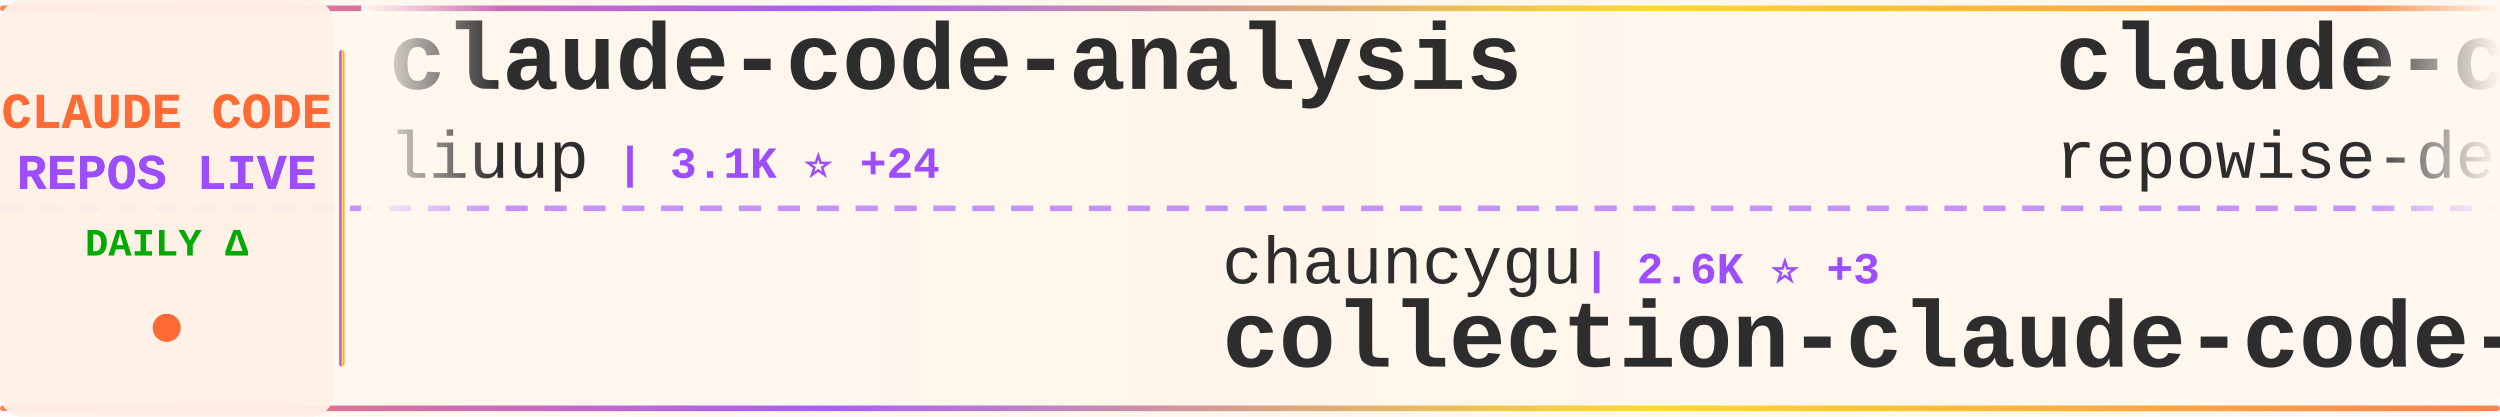
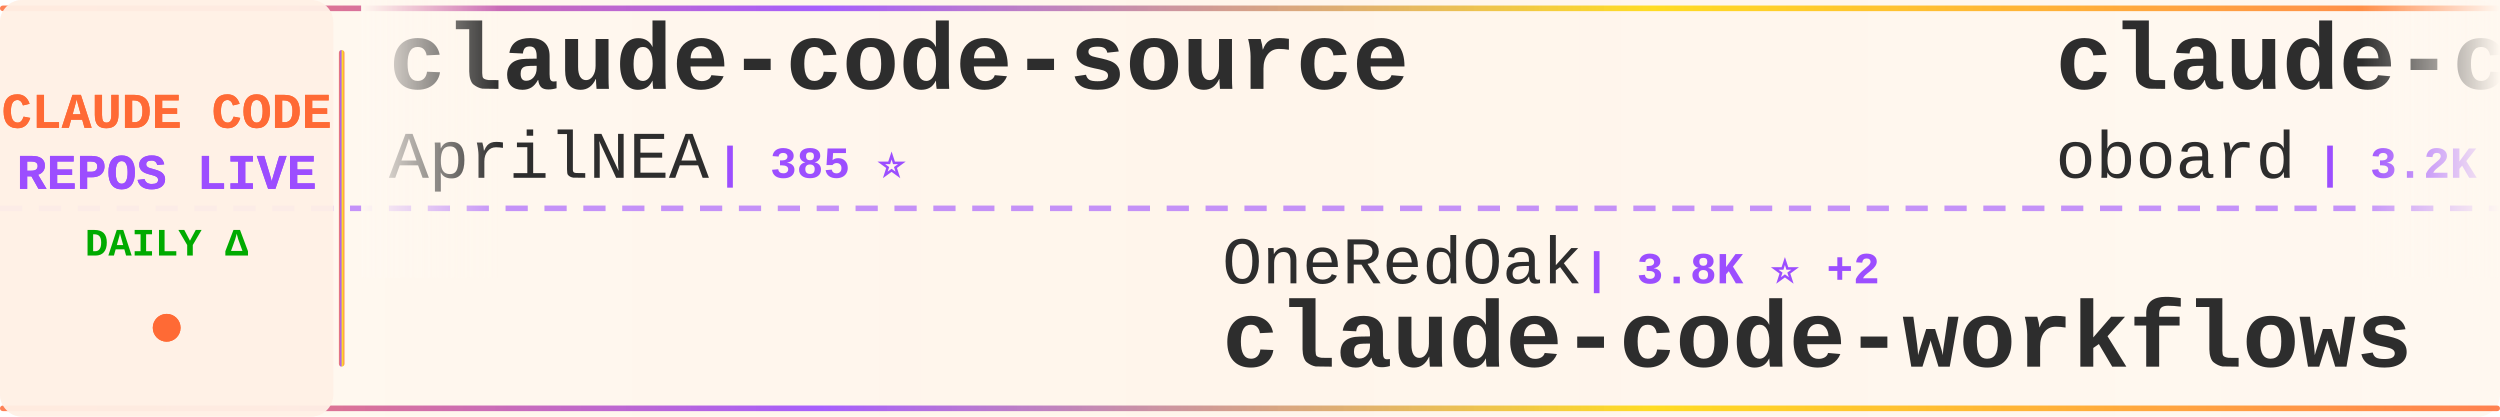
<svg xmlns="http://www.w3.org/2000/svg" width="900" height="150">
  <defs>
    <linearGradient id="tickerBg" x1="0%" y1="0%" x2="100%" y2="0%">
      <stop offset="0%" style="stop-color:#fff8f0;stop-opacity:0.98" />
      <stop offset="50%" style="stop-color:#fff5eb;stop-opacity:1" />
      <stop offset="100%" style="stop-color:#fff8f0;stop-opacity:0.98" />
    </linearGradient>
    <linearGradient id="borderGrad" x1="0%" y1="0%" x2="100%" y2="0%">
      <stop offset="0%" style="stop-color:#FF6B35;stop-opacity:0.85">
        <animate attributeName="stop-opacity" values="0.85;1;0.85" dur="2s" repeatCount="indefinite" />
      </stop>
      <stop offset="33%" style="stop-color:#9C4EFF;stop-opacity:0.9">
        <animate attributeName="stop-opacity" values="0.9;1;0.9" dur="2.2s" repeatCount="indefinite" />
      </stop>
      <stop offset="66%" style="stop-color:#FFD700;stop-opacity:0.85">
        <animate attributeName="stop-opacity" values="0.85;1;0.85" dur="1.8s" repeatCount="indefinite" />
      </stop>
      <stop offset="100%" style="stop-color:#FF6B35;stop-opacity:0.85">
        <animate attributeName="stop-opacity" values="0.85;1;0.85" dur="2s" repeatCount="indefinite" />
      </stop>
    </linearGradient>
    <filter id="textGlow">
      <feGaussianBlur stdDeviation="0.15" result="coloredBlur" />
      <feMerge>
        <feMergeNode in="coloredBlur" />
        <feMergeNode in="SourceGraphic" />
      </feMerge>
    </filter>
    <filter id="metricGlow">
      <feGaussianBlur stdDeviation="0.2" result="coloredBlur" />
      <feMerge>
        <feMergeNode in="coloredBlur" />
        <feMergeNode in="SourceGraphic" />
      </feMerge>
    </filter>
    <linearGradient id="leftFade" x1="0%" y1="0%" x2="100%" y2="0%">
      <stop offset="0%" style="stop-color:#fff8f0;stop-opacity:1" />
      <stop offset="100%" style="stop-color:#fff8f0;stop-opacity:0" />
    </linearGradient>
    <linearGradient id="rightFade" x1="0%" y1="0%" x2="100%" y2="0%">
      <stop offset="0%" style="stop-color:#fff8f0;stop-opacity:0" />
      <stop offset="100%" style="stop-color:#fff8f0;stop-opacity:1" />
    </linearGradient>
  </defs>
  <rect width="900" height="150" fill="url(#tickerBg)" rx="8" />
  <rect x="0" y="2" width="900" height="2" fill="url(#borderGrad)" rx="1" />
  <rect x="0" y="146" width="900" height="2" fill="url(#borderGrad)" rx="1" />
  <line x1="0" y1="75" x2="900" y2="75" stroke="#9C4EFF" stroke-width="2" stroke-dasharray="8 6" opacity="0.6" />
  <rect x="0" y="0" width="120" height="150" fill="#fff0e6" opacity="0.95" rx="8" />
  <text x="60" y="46" font-family="'Courier New', monospace" font-size="18" font-weight="bold" fill="#FF6B35" text-anchor="middle" filter="url(#textGlow)">
    CLAUDE CODE
  </text>
  <text x="60" y="68" font-family="'Courier New', monospace" font-size="18" font-weight="bold" fill="#9C4EFF" text-anchor="middle" filter="url(#textGlow)">
    REPOS LIVE
  </text>
  <text x="60" y="92" font-family="'Courier New', monospace" font-size="14" font-weight="bold" fill="#00aa00" text-anchor="middle">
    DAILY Δ
  </text>
  <circle cx="60" cy="118" r="5" fill="#FF6B35" filter="url(#metricGlow)">
    <animate attributeName="r" values="4;6;4" dur="1.5s" repeatCount="indefinite" />
    <animate attributeName="opacity" values="0.6;1;0.6" dur="1.5s" repeatCount="indefinite" />
  </circle>
  <rect x="122" y="18" width="2" height="114" fill="url(#borderGrad)" rx="1" />
  <clipPath id="tickerClip">
    <rect x="130" y="0" width="770" height="150" />
  </clipPath>
  <g clip-path="url(#tickerClip)">
    <g id="tickerItems">
      <animateTransform attributeName="transform" attributeType="XML" type="translate" from="0 0" to="-3000 0" dur="54s" repeatCount="indefinite" />
      <g transform="translate(0, 0)">
-         <text x="140" y="32" font-family="'Courier New', monospace" font-size="34" font-weight="bold" fill="#2d2d2d">claude-code-analysis</text>
-         <text x="140" y="64" font-family="'Courier New', monospace" font-size="24" font-weight="normal" fill="#2d2d2d" opacity="1.0">liuup</text>
-         <text x="222" y="64" font-family="'Courier New', monospace" font-size="16" font-weight="bold" fill="#9C4EFF"> | 3.1K ⭐ +24</text>
+         <text x="140" y="32" font-family="'Courier New', monospace" font-size="34" font-weight="bold" fill="#2d2d2d">claude-code-source</text>
+         <text x="140" y="64" font-family="'Courier New', monospace" font-size="24" font-weight="normal" fill="#2d2d2d" opacity="1.0">AprilNEA</text>
+         <text x="258" y="64" font-family="'Courier New', monospace" font-size="16" font-weight="bold" fill="#9C4EFF"> | 385 ⭐</text>
      </g>
      <g transform="translate(300, 0)">
-         <text x="140" y="102" font-family="'Courier New', monospace" font-size="24" font-weight="normal" fill="#2d2d2d" opacity="1.0">chauncygu</text>
-         <text x="270" y="102" font-family="'Courier New', monospace" font-size="16" font-weight="bold" fill="#9C4EFF"> | 2.6K ⭐ +3</text>
-         <text x="140" y="132" font-family="'Courier New', monospace" font-size="34" font-weight="bold" fill="#2d2d2d">collection-claude-code-s...</text>
-       </g>
-       <g transform="translate(600, 0)">
-         <text x="140" y="32" font-family="'Courier New', monospace" font-size="34" font-weight="bold" fill="#2d2d2d">claude-code-prompts</text>
-         <text x="140" y="64" font-family="'Courier New', monospace" font-size="24" font-weight="normal" fill="#2d2d2d" opacity="1.0">repowise-dev</text>
-         <text x="306" y="64" font-family="'Courier New', monospace" font-size="16" font-weight="bold" fill="#9C4EFF"> | 1.1K ⭐</text>
-       </g>
-       <g transform="translate(900, 0)">
-         <text x="140" y="102" font-family="'Courier New', monospace" font-size="24" font-weight="normal" fill="#2d2d2d" opacity="1.0">fazxes</text>
-         <text x="234" y="102" font-family="'Courier New', monospace" font-size="16" font-weight="bold" fill="#9C4EFF"> | 220 ⭐</text>
-         <text x="140" y="132" font-family="'Courier New', monospace" font-size="34" font-weight="bold" fill="#2d2d2d">Claude-code</text>
-       </g>
-       <g transform="translate(1200, 0)">
-         <text x="140" y="32" font-family="'Courier New', monospace" font-size="34" font-weight="bold" fill="#2d2d2d">claude-code-source</text>
-         <text x="140" y="64" font-family="'Courier New', monospace" font-size="24" font-weight="normal" fill="#2d2d2d" opacity="1.0">JrCx7scC</text>
-         <text x="258" y="64" font-family="'Courier New', monospace" font-size="16" font-weight="bold" fill="#9C4EFF"> | 370 ⭐</text>
-       </g>
-       <g transform="translate(1500, 0)">
-         <text x="140" y="102" font-family="'Courier New', monospace" font-size="24" font-weight="normal" fill="#2d2d2d" opacity="1.0">kodu-ai</text>
-         <text x="246" y="102" font-family="'Courier New', monospace" font-size="16" font-weight="bold" fill="#9C4EFF"> | 5.3K ⭐</text>
-         <text x="140" y="132" font-family="'Courier New', monospace" font-size="34" font-weight="bold" fill="#2d2d2d">claude-coder</text>
-       </g>
-       <g transform="translate(1800, 0)">
-         <text x="140" y="32" font-family="'Courier New', monospace" font-size="34" font-weight="bold" fill="#2d2d2d">claude-code-sourcemap</text>
-         <text x="140" y="64" font-family="'Courier New', monospace" font-size="24" font-weight="normal" fill="#2d2d2d" opacity="1.0">ChinaSiro</text>
-         <text x="270" y="64" font-family="'Courier New', monospace" font-size="16" font-weight="bold" fill="#9C4EFF"> | 9.4K ⭐ +8</text>
-       </g>
-       <g transform="translate(2100, 0)">
        <text x="140" y="102" font-family="'Courier New', monospace" font-size="24" font-weight="normal" fill="#2d2d2d" opacity="1.0">OneRedOak</text>
        <text x="270" y="102" font-family="'Courier New', monospace" font-size="16" font-weight="bold" fill="#9C4EFF"> | 3.8K ⭐ +2</text>
        <text x="140" y="132" font-family="'Courier New', monospace" font-size="34" font-weight="bold" fill="#2d2d2d">claude-code-workflows</text>
      </g>
+       <g transform="translate(600, 0)">
+         <text x="140" y="32" font-family="'Courier New', monospace" font-size="34" font-weight="bold" fill="#2d2d2d">claude-code-rev</text>
+         <text x="140" y="64" font-family="'Courier New', monospace" font-size="24" font-weight="normal" fill="#2d2d2d" opacity="1.0">oboard</text>
+         <text x="234" y="64" font-family="'Courier New', monospace" font-size="16" font-weight="bold" fill="#9C4EFF"> | 3.2K ⭐ +4</text>
+       </g>
+       <g transform="translate(900, 0)">
+         <text x="140" y="102" font-family="'Courier New', monospace" font-size="24" font-weight="normal" fill="#2d2d2d" opacity="1.0">lorryjovens-hub</text>
+         <text x="342" y="102" font-family="'Courier New', monospace" font-size="16" font-weight="bold" fill="#9C4EFF"> | 1.6K ⭐ +4</text>
+         <text x="140" y="132" font-family="'Courier New', monospace" font-size="34" font-weight="bold" fill="#2d2d2d">claude-code-rust</text>
+       </g>
+       <g transform="translate(1200, 0)">
+         <text x="140" y="32" font-family="'Courier New', monospace" font-size="34" font-weight="bold" fill="#2d2d2d">Auto-claude-code-researc...</text>
+         <text x="140" y="64" font-family="'Courier New', monospace" font-size="24" font-weight="normal" fill="#2d2d2d" opacity="1.0">wanshuiyin</text>
+         <text x="282" y="64" font-family="'Courier New', monospace" font-size="16" font-weight="bold" fill="#9C4EFF"> | 11.8K ⭐ +110</text>
+       </g>
+       <g transform="translate(1500, 0)">
+         <text x="140" y="102" font-family="'Courier New', monospace" font-size="24" font-weight="normal" fill="#2d2d2d" opacity="1.0">repowise-dev</text>
+         <text x="306" y="102" font-family="'Courier New', monospace" font-size="16" font-weight="bold" fill="#9C4EFF"> | 1.1K ⭐</text>
+         <text x="140" y="132" font-family="'Courier New', monospace" font-size="34" font-weight="bold" fill="#2d2d2d">claude-code-prompts</text>
+       </g>
+       <g transform="translate(1800, 0)">
+         <text x="140" y="32" font-family="'Courier New', monospace" font-size="34" font-weight="bold" fill="#2d2d2d">claude-code-local</text>
+         <text x="140" y="64" font-family="'Courier New', monospace" font-size="24" font-weight="normal" fill="#2d2d2d" opacity="1.0">nicedreamzapp</text>
+         <text x="318" y="64" font-family="'Courier New', monospace" font-size="16" font-weight="bold" fill="#9C4EFF"> | 2.7K ⭐ +5</text>
+       </g>
+       <g transform="translate(2100, 0)">
+         <text x="140" y="102" font-family="'Courier New', monospace" font-size="24" font-weight="normal" fill="#2d2d2d" opacity="1.0">zebbern</text>
+         <text x="246" y="102" font-family="'Courier New', monospace" font-size="16" font-weight="bold" fill="#9C4EFF"> | 4.2K ⭐ +2</text>
+         <text x="140" y="132" font-family="'Courier New', monospace" font-size="34" font-weight="bold" fill="#2d2d2d">claude-code-guide</text>
+       </g>
      <g transform="translate(2400, 0)">
-         <text x="140" y="32" font-family="'Courier New', monospace" font-size="34" font-weight="bold" fill="#2d2d2d">free-claude-code</text>
-         <text x="140" y="64" font-family="'Courier New', monospace" font-size="24" font-weight="normal" fill="#2d2d2d" opacity="1.0">Alishahryar1</text>
-         <text x="306" y="64" font-family="'Courier New', monospace" font-size="16" font-weight="bold" fill="#9C4EFF"> | 33.4K ⭐ +218</text>
+         <text x="140" y="32" font-family="'Courier New', monospace" font-size="34" font-weight="bold" fill="#2d2d2d">claude_code_src</text>
+         <text x="140" y="64" font-family="'Courier New', monospace" font-size="24" font-weight="normal" fill="#2d2d2d" opacity="1.0">ponponon</text>
+         <text x="258" y="64" font-family="'Courier New', monospace" font-size="16" font-weight="bold" fill="#9C4EFF"> | 2.3K ⭐ +2</text>
      </g>
      <g transform="translate(2700, 0)">
-         <text x="140" y="102" font-family="'Courier New', monospace" font-size="24" font-weight="normal" fill="#2d2d2d" opacity="1.0">ghuntley</text>
-         <text x="258" y="102" font-family="'Courier New', monospace" font-size="16" font-weight="bold" fill="#9C4EFF"> | 982 ⭐ +1</text>
-         <text x="140" y="132" font-family="'Courier New', monospace" font-size="34" font-weight="bold" fill="#2d2d2d">claude-code-source-code-...</text>
+         <text x="140" y="102" font-family="'Courier New', monospace" font-size="24" font-weight="normal" fill="#2d2d2d" opacity="1.0">anthropics</text>
+         <text x="282" y="102" font-family="'Courier New', monospace" font-size="16" font-weight="bold" fill="#9C4EFF"> | 5.2K ⭐ +38</text>
+         <text x="140" y="132" font-family="'Courier New', monospace" font-size="34" font-weight="bold" fill="#2d2d2d">claude-code-security-rev...</text>
      </g>
      <g transform="translate(3000, 0)">
-         <text x="140" y="32" font-family="'Courier New', monospace" font-size="34" font-weight="bold" fill="#2d2d2d">claude-code-analysis</text>
-         <text x="140" y="64" font-family="'Courier New', monospace" font-size="24" font-weight="normal" fill="#2d2d2d" opacity="1.0">liuup</text>
-         <text x="222" y="64" font-family="'Courier New', monospace" font-size="16" font-weight="bold" fill="#9C4EFF"> | 3.1K ⭐ +24</text>
+         <text x="140" y="32" font-family="'Courier New', monospace" font-size="34" font-weight="bold" fill="#2d2d2d">claude-code-source</text>
+         <text x="140" y="64" font-family="'Courier New', monospace" font-size="24" font-weight="normal" fill="#2d2d2d" opacity="1.0">AprilNEA</text>
+         <text x="258" y="64" font-family="'Courier New', monospace" font-size="16" font-weight="bold" fill="#9C4EFF"> | 385 ⭐</text>
      </g>
      <g transform="translate(3300, 0)">
-         <text x="140" y="102" font-family="'Courier New', monospace" font-size="24" font-weight="normal" fill="#2d2d2d" opacity="1.0">chauncygu</text>
-         <text x="270" y="102" font-family="'Courier New', monospace" font-size="16" font-weight="bold" fill="#9C4EFF"> | 2.6K ⭐ +3</text>
-         <text x="140" y="132" font-family="'Courier New', monospace" font-size="34" font-weight="bold" fill="#2d2d2d">collection-claude-code-s...</text>
+         <text x="140" y="102" font-family="'Courier New', monospace" font-size="24" font-weight="normal" fill="#2d2d2d" opacity="1.0">OneRedOak</text>
+         <text x="270" y="102" font-family="'Courier New', monospace" font-size="16" font-weight="bold" fill="#9C4EFF"> | 3.8K ⭐ +2</text>
+         <text x="140" y="132" font-family="'Courier New', monospace" font-size="34" font-weight="bold" fill="#2d2d2d">claude-code-workflows</text>
      </g>
      <g transform="translate(3600, 0)">
-         <text x="140" y="32" font-family="'Courier New', monospace" font-size="34" font-weight="bold" fill="#2d2d2d">claude-code-prompts</text>
-         <text x="140" y="64" font-family="'Courier New', monospace" font-size="24" font-weight="normal" fill="#2d2d2d" opacity="1.0">repowise-dev</text>
-         <text x="306" y="64" font-family="'Courier New', monospace" font-size="16" font-weight="bold" fill="#9C4EFF"> | 1.1K ⭐</text>
+         <text x="140" y="32" font-family="'Courier New', monospace" font-size="34" font-weight="bold" fill="#2d2d2d">claude-code-rev</text>
+         <text x="140" y="64" font-family="'Courier New', monospace" font-size="24" font-weight="normal" fill="#2d2d2d" opacity="1.0">oboard</text>
+         <text x="234" y="64" font-family="'Courier New', monospace" font-size="16" font-weight="bold" fill="#9C4EFF"> | 3.2K ⭐ +4</text>
      </g>
      <g transform="translate(3900, 0)">
-         <text x="140" y="102" font-family="'Courier New', monospace" font-size="24" font-weight="normal" fill="#2d2d2d" opacity="1.0">fazxes</text>
-         <text x="234" y="102" font-family="'Courier New', monospace" font-size="16" font-weight="bold" fill="#9C4EFF"> | 220 ⭐</text>
-         <text x="140" y="132" font-family="'Courier New', monospace" font-size="34" font-weight="bold" fill="#2d2d2d">Claude-code</text>
+         <text x="140" y="102" font-family="'Courier New', monospace" font-size="24" font-weight="normal" fill="#2d2d2d" opacity="1.0">lorryjovens-hub</text>
+         <text x="342" y="102" font-family="'Courier New', monospace" font-size="16" font-weight="bold" fill="#9C4EFF"> | 1.6K ⭐ +4</text>
+         <text x="140" y="132" font-family="'Courier New', monospace" font-size="34" font-weight="bold" fill="#2d2d2d">claude-code-rust</text>
      </g>
    </g>
  </g>
  <rect x="130" y="0" width="50" height="100" fill="url(#leftFade)" />
  <rect x="850" y="0" width="50" height="100" fill="url(#rightFade)" />
</svg>
